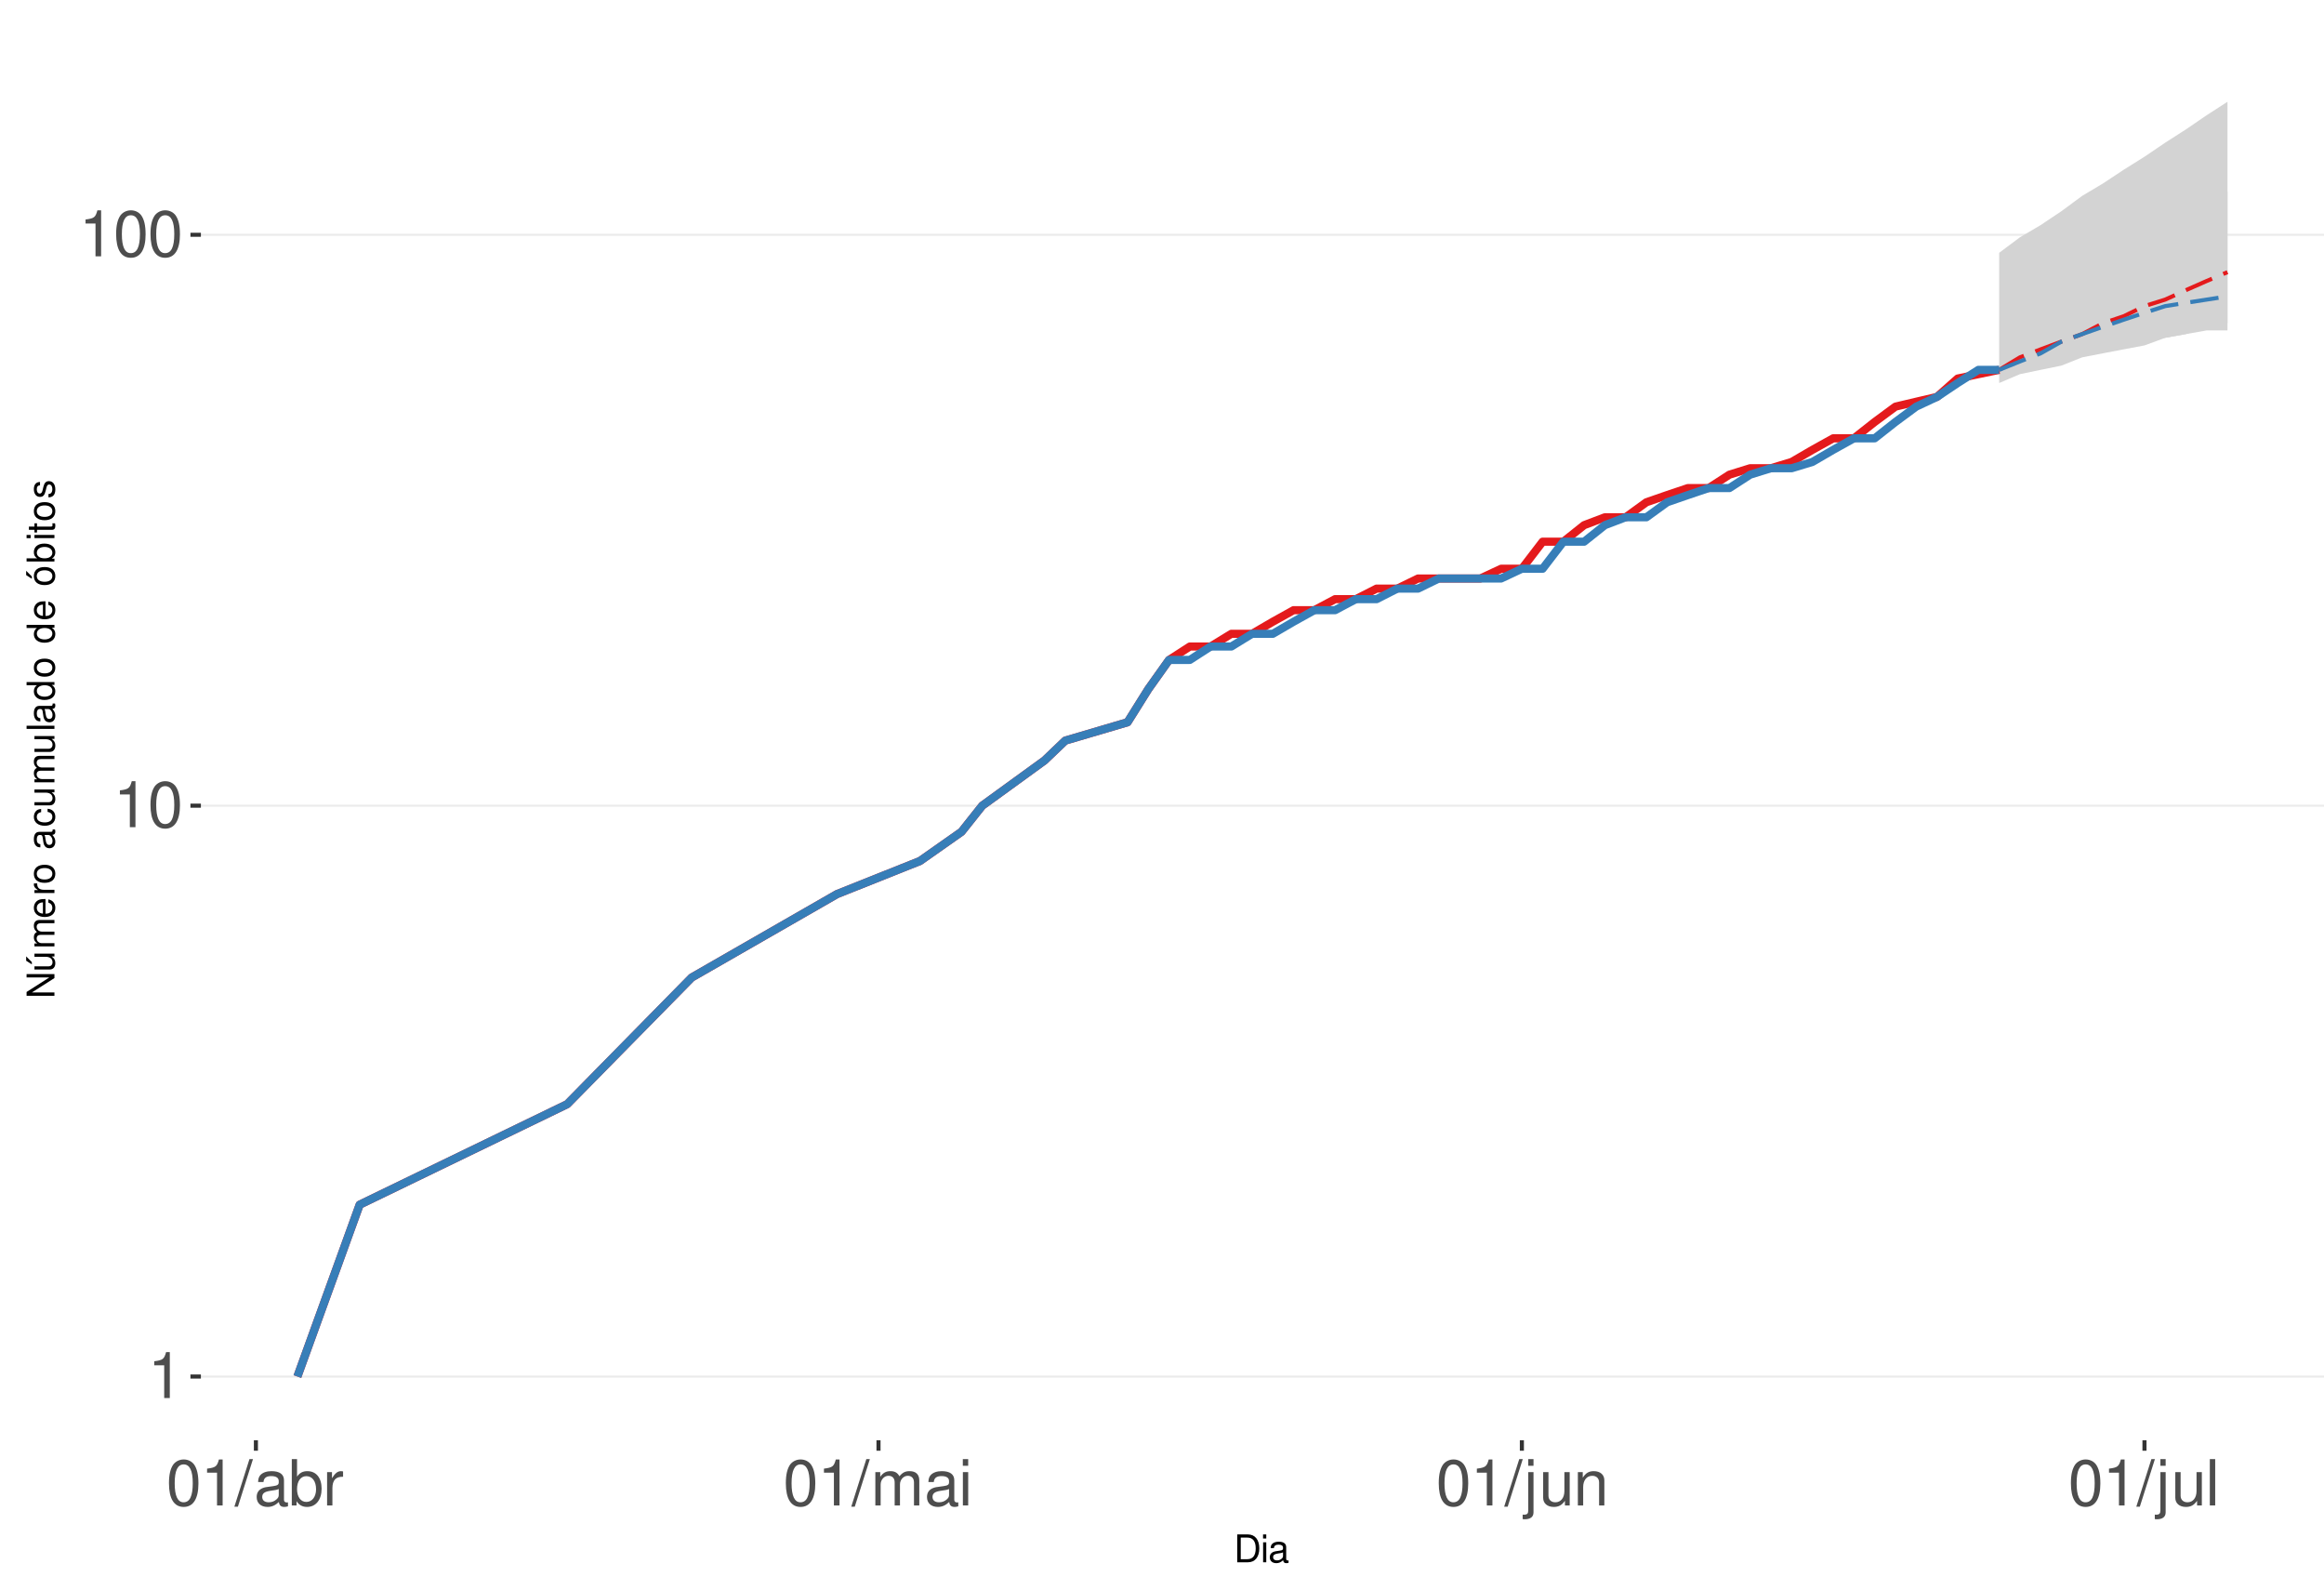
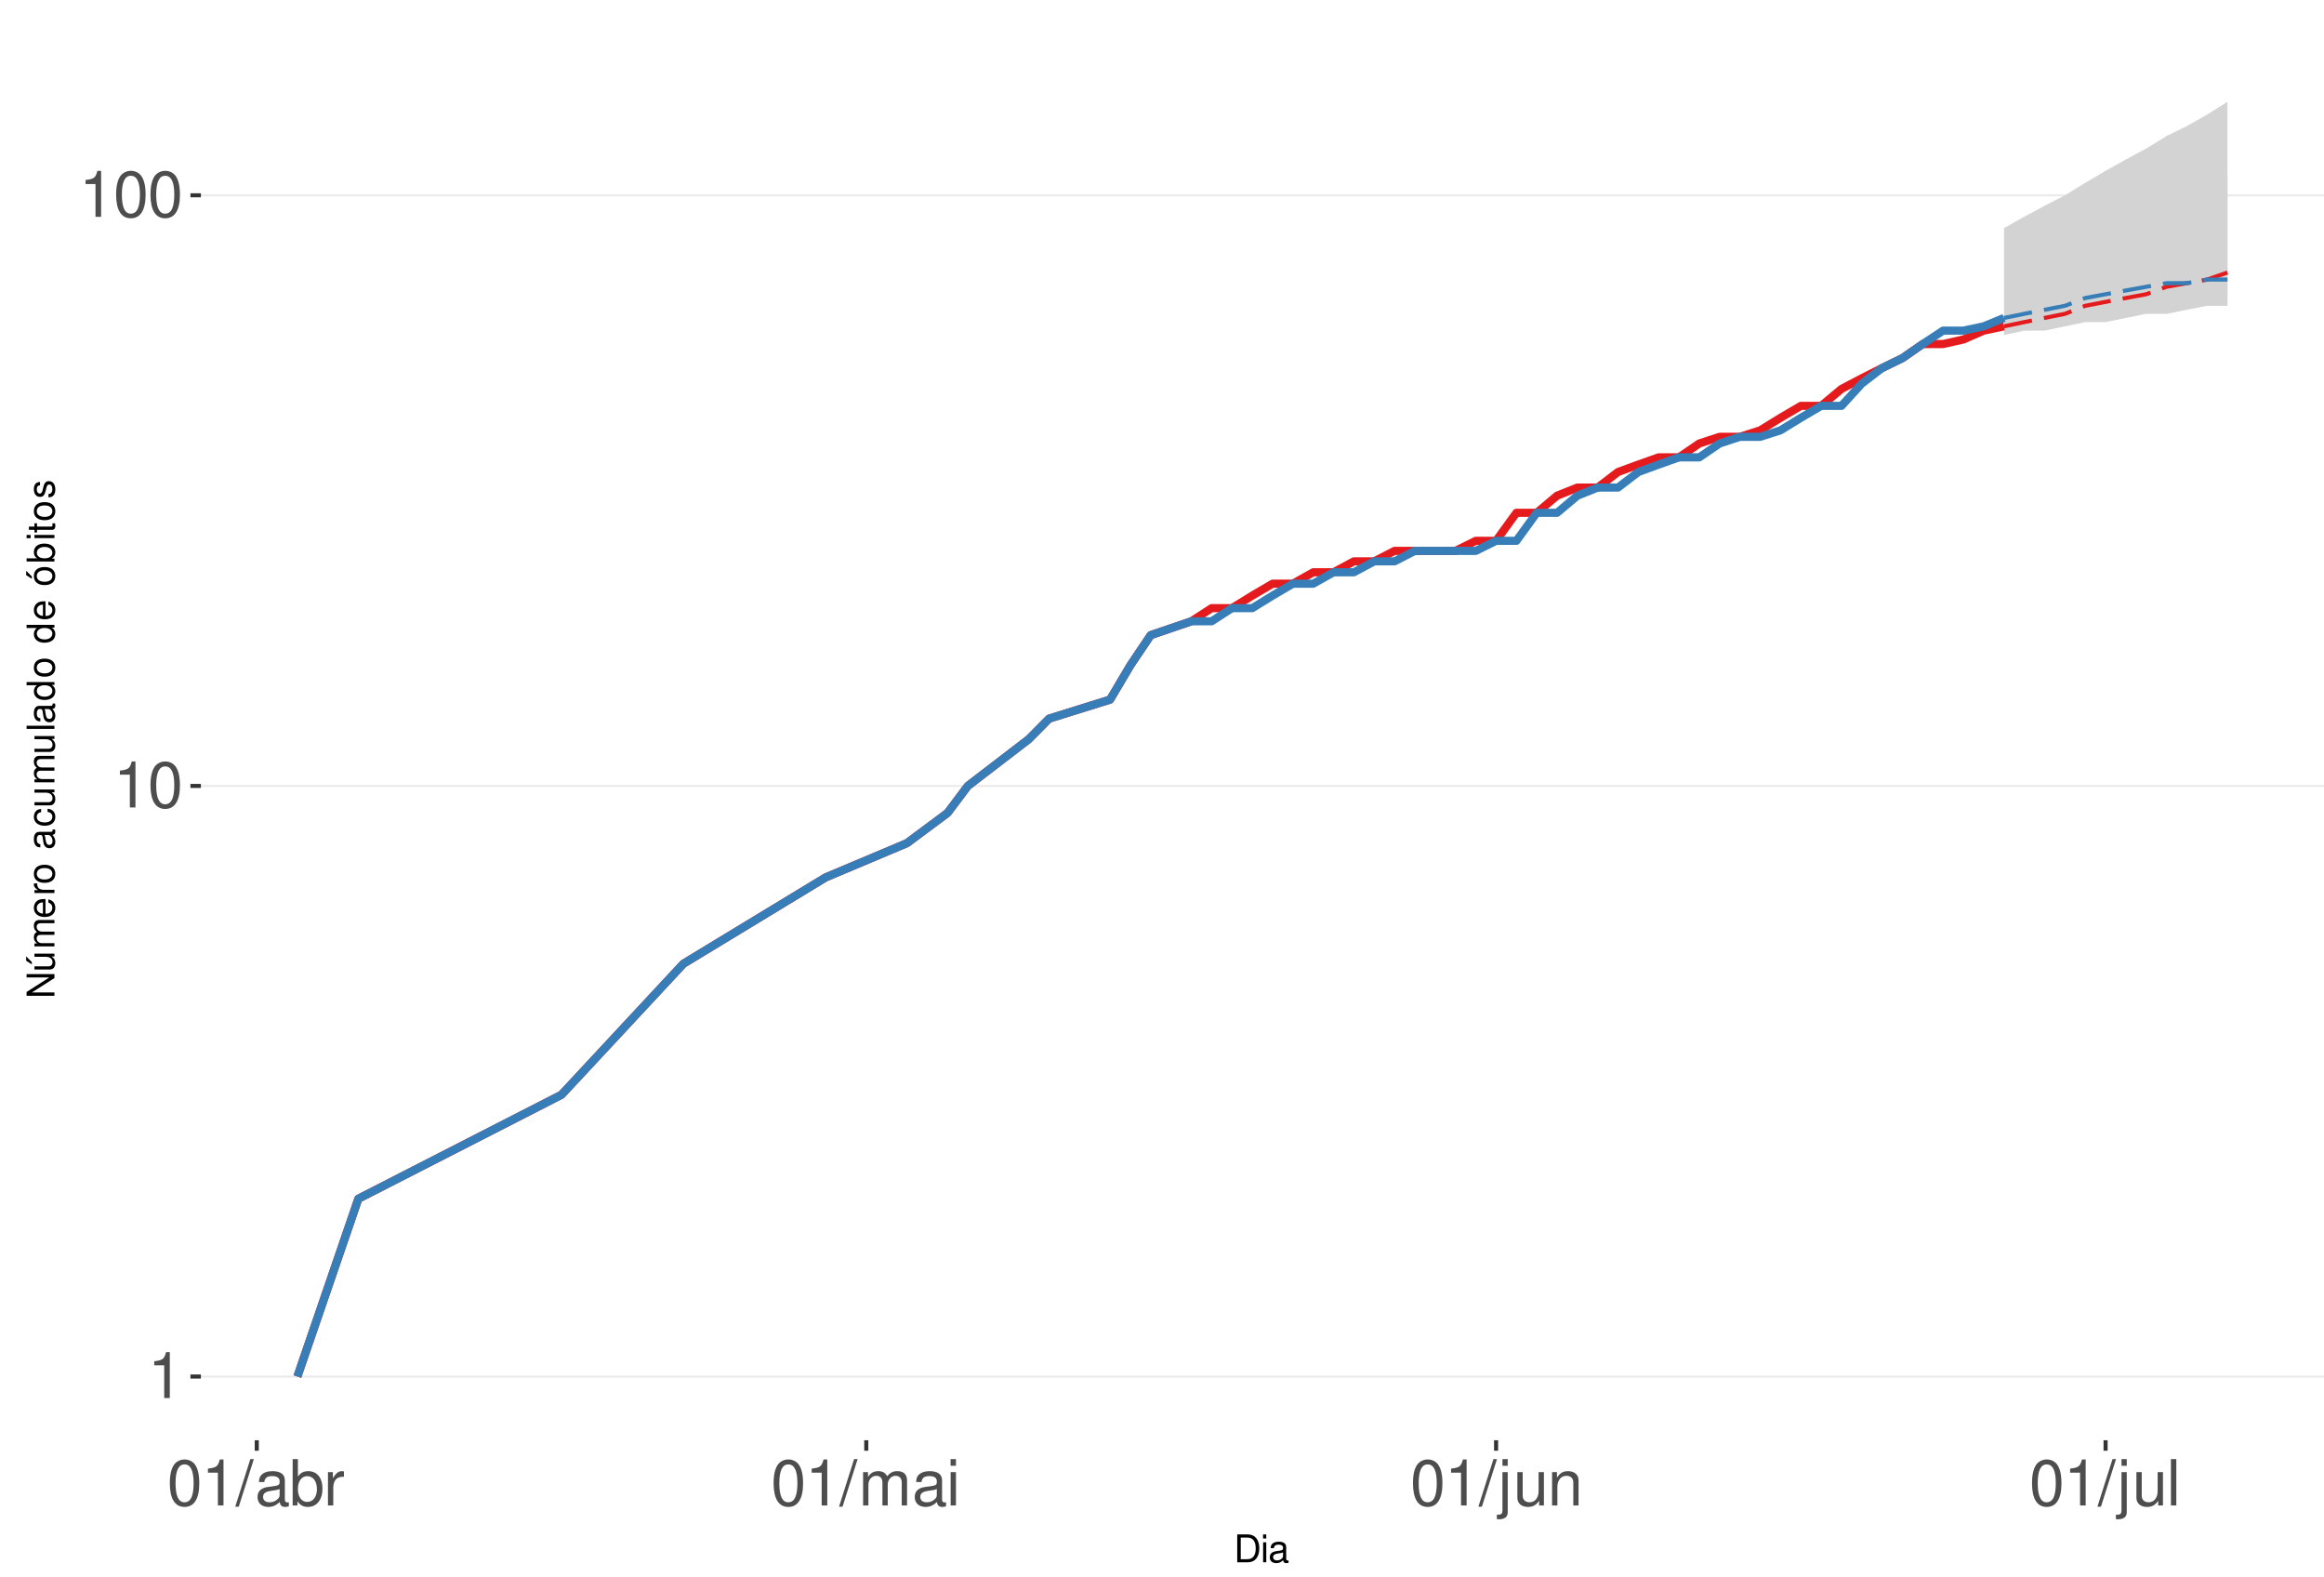
<svg xmlns="http://www.w3.org/2000/svg" xmlns:xlink="http://www.w3.org/1999/xlink" width="609pt" height="413pt" viewBox="0 0 609 413" version="1.1">
  <defs>
    <g>
      <symbol overflow="visible" id="glyph0-0">
        <path style="stroke:none;" d="" />
      </symbol>
      <symbol overflow="visible" id="glyph0-1">
        <path style="stroke:none;" d="M 4.312 -8.578 L 4.312 0 L 5.781 0 L 5.781 -12.047 L 4.812 -12.047 C 4.297 -10.188 3.969 -9.938 1.703 -9.641 L 1.703 -8.578 Z M 4.312 -8.578 " />
      </symbol>
      <symbol overflow="visible" id="glyph0-2">
        <path style="stroke:none;" d="M 4.578 -12.047 C 3.484 -12.047 2.484 -11.547 1.859 -10.734 C 1.094 -9.656 0.719 -8.062 0.719 -5.828 C 0.719 -1.766 2.047 0.391 4.578 0.391 C 7.078 0.391 8.438 -1.766 8.438 -5.734 C 8.438 -8.062 8.078 -9.625 7.297 -10.734 C 6.672 -11.562 5.703 -12.047 4.578 -12.047 Z M 4.578 -10.75 C 6.156 -10.75 6.953 -9.125 6.953 -5.859 C 6.953 -2.438 6.172 -0.828 4.547 -0.828 C 3 -0.828 2.219 -2.5 2.219 -5.812 C 2.219 -9.125 3 -10.75 4.578 -10.75 Z M 4.578 -10.75 " />
      </symbol>
      <symbol overflow="visible" id="glyph0-3">
        <path style="stroke:none;" d="M 3.812 -12.141 L -0.141 0.328 L 0.781 0.328 L 4.734 -12.141 Z M 3.812 -12.141 " />
      </symbol>
      <symbol overflow="visible" id="glyph0-4">
        <path style="stroke:none;" d="M 8.906 -0.812 C 8.766 -0.781 8.688 -0.781 8.609 -0.781 C 8.125 -0.781 7.859 -1.031 7.859 -1.469 L 7.859 -6.594 C 7.859 -8.141 6.734 -8.984 4.578 -8.984 C 3.297 -8.984 2.281 -8.609 1.688 -7.969 C 1.281 -7.516 1.109 -7.016 1.078 -6.141 L 2.484 -6.141 C 2.594 -7.219 3.234 -7.688 4.531 -7.688 C 5.797 -7.688 6.484 -7.234 6.484 -6.391 L 6.484 -6.031 C 6.469 -5.438 6.156 -5.219 5.031 -5.062 C 3.062 -4.812 2.766 -4.75 2.234 -4.531 C 1.219 -4.094 0.703 -3.328 0.703 -2.203 C 0.703 -0.609 1.797 0.391 3.562 0.391 C 4.656 0.391 5.547 0 6.531 -0.906 C 6.625 0 7.062 0.391 7.969 0.391 C 8.266 0.391 8.438 0.344 8.906 0.234 Z M 6.484 -2.75 C 6.484 -2.281 6.344 -2 5.922 -1.609 C 5.359 -1.094 4.688 -0.828 3.859 -0.828 C 2.781 -0.828 2.156 -1.344 2.156 -2.234 C 2.156 -3.141 2.75 -3.609 4.25 -3.828 C 5.734 -4.031 6.016 -4.094 6.484 -4.312 Z M 6.484 -2.75 " />
      </symbol>
      <symbol overflow="visible" id="glyph0-5">
        <path style="stroke:none;" d="M 0.906 -12.141 L 0.906 0 L 2.156 0 L 2.156 -1.109 C 2.812 -0.094 3.703 0.391 4.906 0.391 C 7.219 0.391 8.719 -1.5 8.719 -4.391 C 8.719 -7.234 7.297 -8.984 4.984 -8.984 C 3.781 -8.984 2.938 -8.531 2.281 -7.547 L 2.281 -12.141 Z M 4.719 -7.672 C 6.266 -7.672 7.266 -6.328 7.266 -4.25 C 7.266 -2.266 6.234 -0.922 4.719 -0.922 C 3.234 -0.922 2.281 -2.25 2.281 -4.297 C 2.281 -6.344 3.234 -7.672 4.719 -7.672 Z M 4.719 -7.672 " />
      </symbol>
      <symbol overflow="visible" id="glyph0-6">
        <path style="stroke:none;" d="M 1.156 -8.734 L 1.156 0 L 2.547 0 L 2.547 -4.531 C 2.562 -6.625 3.438 -7.562 5.344 -7.516 L 5.344 -8.922 C 5.109 -8.969 4.984 -8.984 4.812 -8.984 C 3.922 -8.984 3.234 -8.438 2.438 -7.141 L 2.438 -8.734 Z M 1.156 -8.734 " />
      </symbol>
      <symbol overflow="visible" id="glyph0-7">
        <path style="stroke:none;" d="M 1.172 -8.734 L 1.172 0 L 2.562 0 L 2.562 -5.484 C 2.562 -6.75 3.484 -7.766 4.609 -7.766 C 5.641 -7.766 6.234 -7.125 6.234 -6.016 L 6.234 0 L 7.625 0 L 7.625 -5.484 C 7.625 -6.75 8.547 -7.766 9.672 -7.766 C 10.688 -7.766 11.297 -7.109 11.297 -6.016 L 11.297 0 L 12.688 0 L 12.688 -6.547 C 12.688 -8.109 11.797 -8.984 10.156 -8.984 C 9 -8.984 8.297 -8.625 7.484 -7.641 C 6.969 -8.578 6.266 -8.984 5.125 -8.984 C 3.969 -8.984 3.188 -8.547 2.453 -7.5 L 2.453 -8.734 Z M 1.172 -8.734 " />
      </symbol>
      <symbol overflow="visible" id="glyph0-8">
        <path style="stroke:none;" d="M 2.5 -8.734 L 1.109 -8.734 L 1.109 0 L 2.5 0 Z M 2.5 -12.141 L 1.094 -12.141 L 1.094 -10.391 L 2.5 -10.391 Z M 2.5 -12.141 " />
      </symbol>
      <symbol overflow="visible" id="glyph0-9">
        <path style="stroke:none;" d="M 1.172 -8.734 L 1.172 1.266 C 1.172 2.125 0.906 2.422 0.031 2.422 C -0.062 2.422 -0.109 2.422 -0.297 2.406 L -0.297 3.578 C -0.141 3.609 -0.047 3.625 0.172 3.625 C 1.734 3.625 2.547 3.016 2.547 1.812 L 2.547 -8.734 Z M 2.547 -12.141 L 1.172 -12.141 L 1.172 -10.391 L 2.547 -10.391 Z M 2.547 -12.141 " />
      </symbol>
      <symbol overflow="visible" id="glyph0-10">
        <path style="stroke:none;" d="M 8.031 0 L 8.031 -8.734 L 6.641 -8.734 L 6.641 -3.781 C 6.641 -2 5.719 -0.828 4.266 -0.828 C 3.172 -0.828 2.469 -1.5 2.469 -2.547 L 2.469 -8.734 L 1.078 -8.734 L 1.078 -2 C 1.078 -0.547 2.172 0.391 3.859 0.391 C 5.141 0.391 5.969 -0.062 6.781 -1.219 L 6.781 0 Z M 8.031 0 " />
      </symbol>
      <symbol overflow="visible" id="glyph0-11">
        <path style="stroke:none;" d="M 1.172 -8.734 L 1.172 0 L 2.562 0 L 2.562 -4.812 C 2.562 -6.594 3.5 -7.766 4.938 -7.766 C 6.031 -7.766 6.734 -7.094 6.734 -6.047 L 6.734 0 L 8.109 0 L 8.109 -6.594 C 8.109 -8.047 7.031 -8.984 5.344 -8.984 C 4.047 -8.984 3.219 -8.484 2.453 -7.266 L 2.453 -8.734 Z M 1.172 -8.734 " />
      </symbol>
      <symbol overflow="visible" id="glyph0-12">
        <path style="stroke:none;" d="M 2.531 -12.141 L 1.125 -12.141 L 1.125 0 L 2.531 0 Z M 2.531 -12.141 " />
      </symbol>
      <symbol overflow="visible" id="glyph1-0">
        <path style="stroke:none;" d="" />
      </symbol>
      <symbol overflow="visible" id="glyph1-1">
        <path style="stroke:none;" d="M 0.891 0 L 3.703 0 C 5.547 0 6.672 -1.375 6.672 -3.656 C 6.672 -5.906 5.547 -7.297 3.703 -7.297 L 0.891 -7.297 Z M 1.812 -0.812 L 1.812 -6.469 L 3.547 -6.469 C 4.984 -6.469 5.734 -5.5 5.734 -3.641 C 5.734 -1.797 4.984 -0.812 3.547 -0.812 Z M 1.812 -0.812 " />
      </symbol>
      <symbol overflow="visible" id="glyph1-2">
        <path style="stroke:none;" d="M 1.5 -5.234 L 0.672 -5.234 L 0.672 0 L 1.5 0 Z M 1.5 -7.297 L 0.656 -7.297 L 0.656 -6.234 L 1.5 -6.234 Z M 1.5 -7.297 " />
      </symbol>
      <symbol overflow="visible" id="glyph1-3">
        <path style="stroke:none;" d="M 5.344 -0.484 C 5.266 -0.469 5.219 -0.469 5.172 -0.469 C 4.875 -0.469 4.719 -0.625 4.719 -0.875 L 4.719 -3.953 C 4.719 -4.891 4.047 -5.391 2.75 -5.391 C 1.984 -5.391 1.375 -5.172 1.016 -4.781 C 0.766 -4.516 0.672 -4.203 0.656 -3.688 L 1.484 -3.688 C 1.562 -4.328 1.938 -4.625 2.719 -4.625 C 3.484 -4.625 3.891 -4.344 3.891 -3.844 L 3.891 -3.625 C 3.875 -3.266 3.703 -3.125 3.016 -3.047 C 1.844 -2.891 1.656 -2.844 1.344 -2.719 C 0.734 -2.453 0.422 -2 0.422 -1.312 C 0.422 -0.375 1.078 0.234 2.141 0.234 C 2.797 0.234 3.328 0 3.922 -0.547 C 3.984 0 4.234 0.234 4.781 0.234 C 4.953 0.234 5.062 0.203 5.344 0.141 Z M 3.891 -1.656 C 3.891 -1.375 3.812 -1.203 3.562 -0.969 C 3.219 -0.656 2.812 -0.5 2.312 -0.5 C 1.672 -0.5 1.297 -0.812 1.297 -1.344 C 1.297 -1.891 1.656 -2.172 2.547 -2.297 C 3.438 -2.422 3.609 -2.453 3.891 -2.594 Z M 3.891 -1.656 " />
      </symbol>
      <symbol overflow="visible" id="glyph2-0">
        <path style="stroke:none;" d="" />
      </symbol>
      <symbol overflow="visible" id="glyph2-1">
        <path style="stroke:none;" d="M -7.297 -6.453 L -7.297 -5.578 L -1.328 -5.578 L -7.297 -1.766 L -7.297 -0.766 L 0 -0.766 L 0 -1.641 L -5.906 -1.641 L 0 -5.406 L 0 -6.453 Z M -7.297 -6.453 " />
      </symbol>
      <symbol overflow="visible" id="glyph2-2">
        <path style="stroke:none;" d="M 0 -4.812 L -5.234 -4.812 L -5.234 -3.984 L -2.266 -3.984 C -1.203 -3.984 -0.5 -3.438 -0.5 -2.562 C -0.5 -1.906 -0.906 -1.484 -1.531 -1.484 L -5.234 -1.484 L -5.234 -0.656 L -1.203 -0.656 C -0.328 -0.656 0.234 -1.297 0.234 -2.312 C 0.234 -3.094 -0.047 -3.578 -0.734 -4.062 L 0 -4.062 Z M -7.406 -2.953 L -5.922 -2 L -5.922 -2.594 L -7.406 -4.094 Z M -7.406 -2.953 " />
      </symbol>
      <symbol overflow="visible" id="glyph2-3">
        <path style="stroke:none;" d="M -5.234 -0.703 L 0 -0.703 L 0 -1.547 L -3.297 -1.547 C -4.047 -1.547 -4.656 -2.094 -4.656 -2.766 C -4.656 -3.391 -4.281 -3.734 -3.609 -3.734 L 0 -3.734 L 0 -4.578 L -3.297 -4.578 C -4.047 -4.578 -4.656 -5.125 -4.656 -5.812 C -4.656 -6.422 -4.266 -6.781 -3.609 -6.781 L 0 -6.781 L 0 -7.625 L -3.938 -7.625 C -4.875 -7.625 -5.391 -7.078 -5.391 -6.094 C -5.391 -5.406 -5.188 -4.984 -4.594 -4.484 C -5.156 -4.188 -5.391 -3.766 -5.391 -3.078 C -5.391 -2.375 -5.125 -1.906 -4.5 -1.469 L -5.234 -1.469 Z M -5.234 -0.703 " />
      </symbol>
      <symbol overflow="visible" id="glyph2-4">
        <path style="stroke:none;" d="M -2.344 -5.125 C -3.141 -5.125 -3.625 -5.062 -4.016 -4.922 C -4.875 -4.578 -5.391 -3.781 -5.391 -2.797 C -5.391 -1.344 -4.281 -0.406 -2.547 -0.406 C -0.812 -0.406 0.234 -1.297 0.234 -2.781 C 0.234 -3.984 -0.453 -4.812 -1.594 -5.016 L -1.594 -4.188 C -0.906 -3.953 -0.547 -3.484 -0.547 -2.812 C -0.547 -2.281 -0.781 -1.828 -1.219 -1.547 C -1.516 -1.344 -1.812 -1.281 -2.344 -1.266 Z M -3.016 -1.297 C -3.984 -1.359 -4.625 -1.953 -4.625 -2.797 C -4.625 -3.641 -3.953 -4.234 -3.016 -4.234 Z M -3.016 -1.297 " />
      </symbol>
      <symbol overflow="visible" id="glyph2-5">
        <path style="stroke:none;" d="M -5.234 -0.688 L 0 -0.688 L 0 -1.531 L -2.719 -1.531 C -3.984 -1.547 -4.547 -2.062 -4.516 -3.203 L -5.359 -3.203 C -5.375 -3.062 -5.391 -2.984 -5.391 -2.891 C -5.391 -2.344 -5.062 -1.938 -4.297 -1.453 L -5.234 -1.453 Z M -5.234 -0.688 " />
      </symbol>
      <symbol overflow="visible" id="glyph2-6">
        <path style="stroke:none;" d="M -5.391 -2.719 C -5.391 -1.234 -4.344 -0.359 -2.578 -0.359 C -0.812 -0.359 0.234 -1.234 0.234 -2.734 C 0.234 -4.203 -0.812 -5.094 -2.547 -5.094 C -4.359 -5.094 -5.391 -4.234 -5.391 -2.719 Z M -4.625 -2.734 C -4.625 -3.672 -3.844 -4.234 -2.547 -4.234 C -1.312 -4.234 -0.547 -3.656 -0.547 -2.734 C -0.547 -1.797 -1.312 -1.234 -2.578 -1.234 C -3.844 -1.234 -4.625 -1.797 -4.625 -2.734 Z M -4.625 -2.734 " />
      </symbol>
      <symbol overflow="visible" id="glyph2-7">
        <path style="stroke:none;" d="" />
      </symbol>
      <symbol overflow="visible" id="glyph2-8">
        <path style="stroke:none;" d="M -0.484 -5.344 C -0.469 -5.266 -0.469 -5.219 -0.469 -5.172 C -0.469 -4.875 -0.625 -4.719 -0.875 -4.719 L -3.953 -4.719 C -4.891 -4.719 -5.391 -4.047 -5.391 -2.75 C -5.391 -1.984 -5.172 -1.375 -4.781 -1.016 C -4.516 -0.766 -4.203 -0.672 -3.688 -0.656 L -3.688 -1.484 C -4.328 -1.562 -4.625 -1.938 -4.625 -2.719 C -4.625 -3.484 -4.344 -3.891 -3.844 -3.891 L -3.625 -3.891 C -3.266 -3.875 -3.125 -3.703 -3.047 -3.016 C -2.891 -1.844 -2.844 -1.656 -2.719 -1.344 C -2.453 -0.734 -2 -0.422 -1.312 -0.422 C -0.375 -0.422 0.234 -1.078 0.234 -2.141 C 0.234 -2.797 0 -3.328 -0.547 -3.922 C 0 -3.984 0.234 -4.234 0.234 -4.781 C 0.234 -4.953 0.203 -5.062 0.141 -5.344 Z M -1.656 -3.891 C -1.375 -3.891 -1.203 -3.812 -0.969 -3.562 C -0.656 -3.219 -0.5 -2.812 -0.5 -2.312 C -0.5 -1.672 -0.812 -1.297 -1.344 -1.297 C -1.891 -1.297 -2.172 -1.656 -2.297 -2.547 C -2.422 -3.438 -2.453 -3.609 -2.594 -3.891 Z M -1.656 -3.891 " />
      </symbol>
      <symbol overflow="visible" id="glyph2-9">
        <path style="stroke:none;" d="M -3.484 -4.703 C -3.984 -4.672 -4.312 -4.562 -4.609 -4.359 C -5.094 -4 -5.391 -3.375 -5.391 -2.641 C -5.391 -1.219 -4.266 -0.312 -2.531 -0.312 C -0.844 -0.312 0.234 -1.203 0.234 -2.625 C 0.234 -3.875 -0.516 -4.672 -1.797 -4.766 L -1.797 -3.938 C -0.953 -3.797 -0.547 -3.359 -0.547 -2.656 C -0.547 -1.734 -1.297 -1.188 -2.531 -1.188 C -3.844 -1.188 -4.625 -1.719 -4.625 -2.625 C -4.625 -3.328 -4.203 -3.766 -3.484 -3.875 Z M -3.484 -4.703 " />
      </symbol>
      <symbol overflow="visible" id="glyph2-10">
        <path style="stroke:none;" d="M 0 -4.812 L -5.234 -4.812 L -5.234 -3.984 L -2.266 -3.984 C -1.203 -3.984 -0.5 -3.438 -0.5 -2.562 C -0.5 -1.906 -0.906 -1.484 -1.531 -1.484 L -5.234 -1.484 L -5.234 -0.656 L -1.203 -0.656 C -0.328 -0.656 0.234 -1.297 0.234 -2.312 C 0.234 -3.094 -0.047 -3.578 -0.734 -4.062 L 0 -4.062 Z M 0 -4.812 " />
      </symbol>
      <symbol overflow="visible" id="glyph2-11">
        <path style="stroke:none;" d="M -7.297 -1.516 L -7.297 -0.688 L 0 -0.688 L 0 -1.516 Z M -7.297 -1.516 " />
      </symbol>
      <symbol overflow="visible" id="glyph2-12">
        <path style="stroke:none;" d="M -7.297 -4.953 L -7.297 -4.125 L -4.578 -4.125 C -5.109 -3.766 -5.391 -3.203 -5.391 -2.516 C -5.391 -1.156 -4.297 -0.266 -2.625 -0.266 C -0.859 -0.266 0.234 -1.125 0.234 -2.547 C 0.234 -3.266 -0.047 -3.766 -0.688 -4.203 L 0 -4.203 L 0 -4.953 Z M -4.609 -2.656 C -4.609 -3.547 -3.812 -4.125 -2.562 -4.125 C -1.344 -4.125 -0.547 -3.547 -0.547 -2.656 C -0.547 -1.734 -1.359 -1.125 -2.578 -1.125 C -3.797 -1.125 -4.609 -1.734 -4.609 -2.656 Z M -4.609 -2.656 " />
      </symbol>
      <symbol overflow="visible" id="glyph2-13">
        <path style="stroke:none;" d="M -5.391 -2.719 C -5.391 -1.234 -4.344 -0.359 -2.578 -0.359 C -0.812 -0.359 0.234 -1.234 0.234 -2.734 C 0.234 -4.203 -0.812 -5.094 -2.547 -5.094 C -4.359 -5.094 -5.391 -4.234 -5.391 -2.719 Z M -4.625 -2.734 C -4.625 -3.672 -3.844 -4.234 -2.547 -4.234 C -1.312 -4.234 -0.547 -3.656 -0.547 -2.734 C -0.547 -1.797 -1.312 -1.234 -2.578 -1.234 C -3.844 -1.234 -4.625 -1.797 -4.625 -2.734 Z M -7.406 -2.984 L -5.922 -2.016 L -5.922 -2.625 L -7.406 -4.109 Z M -7.406 -2.984 " />
      </symbol>
      <symbol overflow="visible" id="glyph2-14">
        <path style="stroke:none;" d="M -7.297 -0.547 L 0 -0.547 L 0 -1.297 L -0.672 -1.297 C -0.062 -1.688 0.234 -2.219 0.234 -2.953 C 0.234 -4.328 -0.906 -5.234 -2.641 -5.234 C -4.344 -5.234 -5.391 -4.375 -5.391 -2.984 C -5.391 -2.266 -5.125 -1.766 -4.531 -1.375 L -7.297 -1.375 Z M -4.609 -2.828 C -4.609 -3.766 -3.797 -4.359 -2.547 -4.359 C -1.359 -4.359 -0.547 -3.734 -0.547 -2.828 C -0.547 -1.938 -1.344 -1.375 -2.578 -1.375 C -3.812 -1.375 -4.609 -1.938 -4.609 -2.828 Z M -4.609 -2.828 " />
      </symbol>
      <symbol overflow="visible" id="glyph2-15">
        <path style="stroke:none;" d="M -5.234 -1.5 L -5.234 -0.672 L 0 -0.672 L 0 -1.5 Z M -7.297 -1.5 L -7.297 -0.656 L -6.234 -0.656 L -6.234 -1.5 Z M -7.297 -1.5 " />
      </symbol>
      <symbol overflow="visible" id="glyph2-16">
        <path style="stroke:none;" d="M -5.234 -2.547 L -5.234 -1.688 L -6.688 -1.688 L -6.688 -0.844 L -5.234 -0.844 L -5.234 -0.141 L -4.562 -0.141 L -4.562 -0.844 L -0.594 -0.844 C -0.062 -0.844 0.234 -1.203 0.234 -1.859 C 0.234 -2.078 0.203 -2.266 0.156 -2.547 L -0.547 -2.547 C -0.516 -2.422 -0.5 -2.312 -0.5 -2.141 C -0.5 -1.781 -0.594 -1.688 -0.969 -1.688 L -4.562 -1.688 L -4.562 -2.547 Z M -5.234 -2.547 " />
      </symbol>
      <symbol overflow="visible" id="glyph2-17">
        <path style="stroke:none;" d="M -3.781 -4.375 C -4.812 -4.375 -5.391 -3.688 -5.391 -2.484 C -5.391 -1.266 -4.766 -0.469 -3.797 -0.469 C -2.969 -0.469 -2.578 -0.891 -2.281 -2.125 L -2.094 -2.906 C -1.953 -3.484 -1.734 -3.719 -1.375 -3.719 C -0.875 -3.719 -0.547 -3.234 -0.547 -2.5 C -0.547 -2.047 -0.672 -1.672 -0.891 -1.453 C -1.047 -1.328 -1.188 -1.266 -1.562 -1.219 L -1.562 -0.344 C -0.344 -0.375 0.234 -1.062 0.234 -2.438 C 0.234 -3.75 -0.422 -4.594 -1.438 -4.594 C -2.203 -4.594 -2.641 -4.156 -2.891 -3.109 L -3.078 -2.312 C -3.234 -1.625 -3.453 -1.344 -3.828 -1.344 C -4.312 -1.344 -4.625 -1.766 -4.625 -2.453 C -4.625 -3.125 -4.328 -3.484 -3.781 -3.5 Z M -3.781 -4.375 " />
      </symbol>
    </g>
    <clipPath id="clip1">
      <path d="M 52.645 9.961 L 609 9.961 L 609 377.328 L 52.645 377.328 Z M 52.645 9.961 " />
    </clipPath>
    <clipPath id="clip2">
      <path d="M 52.645 360 L 609 360 L 609 361 L 52.645 361 Z M 52.645 360 " />
    </clipPath>
    <clipPath id="clip3">
-       <path d="M 52.645 210 L 609 210 L 609 212 L 52.645 212 Z M 52.645 210 " />
+       <path d="M 52.645 205 L 609 205 L 609 207 L 52.645 207 Z M 52.645 205 " />
    </clipPath>
    <clipPath id="clip4">
-       <path d="M 52.645 61 L 609 61 L 609 62 L 52.645 62 Z M 52.645 61 " />
+       <path d="M 52.645 50 L 609 50 L 609 52 L 52.645 52 Z M 52.645 50 " />
    </clipPath>
  </defs>
  <g id="surface250">
    <rect x="0" y="0" width="609" height="413" style="fill:rgb(100%,100%,100%);fill-opacity:1;stroke:none;" />
    <rect x="0" y="0" width="609" height="413" style="fill:rgb(100%,100%,100%);fill-opacity:1;stroke:none;" />
    <path style="fill:none;stroke-width:1.067;stroke-linecap:round;stroke-linejoin:round;stroke:rgb(100%,100%,100%);stroke-opacity:1;stroke-miterlimit:10;" d="M 0 413 L 609 413 L 609 0 L 0 0 Z M 0 413 " />
    <g clip-path="url(#clip1)" clip-rule="nonzero">
      <path style=" stroke:none;fill-rule:nonzero;fill:rgb(100%,100%,100%);fill-opacity:1;" d="M 52.645 377.328 L 609 377.328 L 609 9.961 L 52.645 9.961 Z M 52.645 377.328 " />
    </g>
    <g clip-path="url(#clip2)" clip-rule="nonzero">
      <path style="fill:none;stroke-width:0.533;stroke-linecap:butt;stroke-linejoin:round;stroke:rgb(92.157%,92.157%,92.157%);stroke-opacity:1;stroke-miterlimit:10;" d="M 52.645 360.629 L 609 360.629 " />
    </g>
    <g clip-path="url(#clip3)" clip-rule="nonzero">
-       <path style="fill:none;stroke-width:0.533;stroke-linecap:butt;stroke-linejoin:round;stroke:rgb(92.157%,92.157%,92.157%);stroke-opacity:1;stroke-miterlimit:10;" d="M 52.645 211.07 L 609 211.07 " />
+       <path style="fill:none;stroke-width:0.533;stroke-linecap:butt;stroke-linejoin:round;stroke:rgb(92.157%,92.157%,92.157%);stroke-opacity:1;stroke-miterlimit:10;" d="M 52.645 205.898 L 609 205.898 " />
    </g>
    <g clip-path="url(#clip4)" clip-rule="nonzero">
-       <path style="fill:none;stroke-width:0.533;stroke-linecap:butt;stroke-linejoin:round;stroke:rgb(92.157%,92.157%,92.157%);stroke-opacity:1;stroke-miterlimit:10;" d="M 52.645 61.508 L 609 61.508 " />
-     </g>
-     <path style=" stroke:none;fill-rule:nonzero;fill:rgb(82.745%,82.745%,82.745%);fill-opacity:1;" d="M 523.887 66.223 L 529.328 62.16 L 534.766 58.961 L 540.203 55.316 L 545.641 51.309 L 551.082 48.062 L 556.52 44.465 L 561.957 41.059 L 567.395 37.375 L 572.836 33.887 L 578.273 30.172 L 583.711 26.66 L 583.711 84.676 L 578.273 85.609 L 572.836 87.52 L 567.395 88.496 L 561.957 90.496 L 556.52 91.52 L 551.082 92.559 L 545.641 93.613 L 540.203 95.781 L 534.766 96.891 L 529.328 98.02 L 523.887 100.34 Z M 523.887 66.223 " />
-     <path style=" stroke:none;fill-rule:nonzero;fill:rgb(82.745%,82.745%,82.745%);fill-opacity:1;" d="M 523.887 96.891 L 529.328 89.488 L 534.766 83.754 L 540.203 77.648 L 545.641 72.832 L 551.082 67.633 L 556.52 63.488 L 561.957 59.59 L 567.395 56.508 L 572.836 53.57 L 578.273 51.309 L 583.711 50.211 L 583.711 86.559 L 578.273 86.559 L 572.836 87.52 L 567.395 88.496 L 561.957 89.488 L 556.52 90.496 L 551.082 91.52 L 545.641 92.559 L 540.203 93.613 L 534.766 94.688 L 529.328 95.781 Z M 523.887 96.891 " />
-     <path style="fill:none;stroke-width:2.134;stroke-linecap:butt;stroke-linejoin:round;stroke:rgb(89.412%,10.196%,10.98%);stroke-opacity:1;stroke-miterlimit:10;" d="M 77.934 360.629 L 94.25 315.609 L 148.633 289.273 L 181.266 256.09 L 219.336 234.238 L 241.086 225.562 L 251.965 217.914 L 257.402 211.07 L 273.719 199.227 L 279.156 194.027 L 295.473 189.215 L 300.91 180.539 L 306.348 172.891 L 311.789 169.379 L 317.227 169.379 L 322.664 166.047 L 328.102 166.047 L 333.543 162.879 L 338.98 159.855 L 344.418 159.855 L 349.855 156.969 L 355.297 156.969 L 360.734 154.203 L 366.172 154.203 L 371.609 151.555 L 387.926 151.555 L 393.363 149.004 L 398.805 149.004 L 404.242 141.914 L 409.68 141.914 L 415.117 137.582 L 420.559 135.52 L 425.996 135.52 L 431.434 131.582 L 436.871 129.699 L 442.312 127.867 L 447.75 127.867 L 453.188 124.355 L 458.625 122.668 L 464.066 122.668 L 469.504 121.023 L 474.941 117.855 L 480.379 114.832 L 485.82 114.832 L 491.258 110.551 L 496.695 106.531 L 502.133 105.246 L 507.574 103.984 L 513.012 99.168 L 518.449 98.02 L 523.887 96.891 " />
-     <path style="fill:none;stroke-width:1.067;stroke-linecap:butt;stroke-linejoin:round;stroke:rgb(89.412%,10.196%,10.98%);stroke-opacity:1;stroke-dasharray:7.469,3.201;stroke-miterlimit:10;" d="M 523.887 96.891 L 529.328 93.613 L 534.766 91.52 L 540.203 89.488 L 545.641 87.52 L 551.082 84.676 L 556.52 82.848 L 561.957 80.195 L 567.395 78.484 L 572.836 76.004 L 578.273 73.609 L 583.711 71.305 " />
-     <path style="fill:none;stroke-width:2.134;stroke-linecap:butt;stroke-linejoin:round;stroke:rgb(21.569%,49.412%,72.157%);stroke-opacity:1;stroke-miterlimit:10;" d="M 77.934 360.629 L 94.25 315.609 L 148.633 289.273 L 181.266 256.09 L 219.336 234.238 L 241.086 225.562 L 251.965 217.914 L 257.402 211.07 L 273.719 199.227 L 279.156 194.027 L 295.473 189.215 L 300.91 180.539 L 306.348 172.891 L 311.789 172.891 L 317.227 169.379 L 322.664 169.379 L 328.102 166.047 L 333.543 166.047 L 338.98 162.879 L 344.418 159.855 L 349.855 159.855 L 355.297 156.969 L 360.734 156.969 L 366.172 154.203 L 371.609 154.203 L 377.051 151.555 L 393.363 151.555 L 398.805 149.004 L 404.242 149.004 L 409.68 141.914 L 415.117 141.914 L 420.559 137.582 L 425.996 135.52 L 431.434 135.52 L 436.871 131.582 L 442.312 129.699 L 447.75 127.867 L 453.188 127.867 L 458.625 124.355 L 464.066 122.668 L 469.504 122.668 L 474.941 121.023 L 480.379 117.855 L 485.82 114.832 L 491.258 114.832 L 496.695 110.551 L 502.133 106.531 L 507.574 103.984 L 513.012 100.34 L 518.449 96.891 L 523.887 96.891 " />
-     <path style="fill:none;stroke-width:1.067;stroke-linecap:butt;stroke-linejoin:round;stroke:rgb(21.569%,49.412%,72.157%);stroke-opacity:1;stroke-dasharray:7.469,3.201;stroke-miterlimit:10;" d="M 523.887 96.891 L 529.328 94.688 L 534.766 92.559 L 540.203 89.488 L 545.641 87.52 L 551.082 85.609 L 556.52 83.754 L 561.957 81.949 L 567.395 80.195 L 572.836 79.332 L 578.273 78.484 L 583.711 77.648 " />
+       <path style="fill:none;stroke-width:0.533;stroke-linecap:butt;stroke-linejoin:round;stroke:rgb(92.157%,92.157%,92.157%);stroke-opacity:1;stroke-miterlimit:10;" d="M 52.645 51.164 L 609 51.164 " />
+     </g>
+     <path style=" stroke:none;fill-rule:nonzero;fill:rgb(82.745%,82.745%,82.745%);fill-opacity:1;" d="M 525.148 59.754 L 530.473 56.77 L 535.797 53.906 L 541.121 51.164 L 546.441 47.887 L 551.766 44.762 L 557.09 41.773 L 562.414 38.914 L 567.738 35.633 L 573.062 33.02 L 578.387 30.012 L 583.711 26.66 L 583.711 80.113 L 578.387 80.113 L 573.062 81.156 L 567.738 82.215 L 562.414 82.215 L 557.09 83.289 L 551.766 84.383 L 546.441 84.383 L 541.121 85.492 L 535.797 86.621 L 530.473 86.621 L 525.148 87.77 Z M 525.148 59.754 " />
+     <path style=" stroke:none;fill-rule:nonzero;fill:rgb(82.745%,82.745%,82.745%);fill-opacity:1;" d="M 525.148 83.289 L 530.473 78.078 L 535.797 73.242 L 541.121 68.73 L 546.441 65.324 L 551.766 61.301 L 557.09 57.504 L 562.414 54.613 L 567.738 51.84 L 573.062 49.836 L 578.387 47.887 L 583.711 46.617 L 583.711 78.078 L 573.062 78.078 L 567.738 79.086 L 562.414 79.086 L 557.09 80.113 L 551.766 80.113 L 546.441 81.156 L 541.121 81.156 L 535.797 82.215 L 530.473 82.215 Z M 525.148 83.289 " />
+     <path style="fill:none;stroke-width:2.134;stroke-linecap:butt;stroke-linejoin:round;stroke:rgb(89.412%,10.196%,10.98%);stroke-opacity:1;stroke-miterlimit:10;" d="M 77.934 360.629 L 93.906 314.051 L 147.145 286.805 L 179.09 252.477 L 216.355 229.867 L 237.652 220.895 L 248.301 212.977 L 253.625 205.898 L 269.598 193.645 L 274.922 188.266 L 290.895 183.285 L 296.215 174.312 L 301.539 166.398 L 312.188 162.766 L 317.512 159.32 L 322.836 159.32 L 328.16 156.039 L 333.484 152.914 L 338.809 152.914 L 344.133 149.926 L 349.457 149.926 L 354.781 147.066 L 360.105 147.066 L 365.43 144.324 L 381.398 144.324 L 386.723 141.688 L 392.047 141.688 L 397.371 134.348 L 402.695 134.348 L 408.02 129.867 L 413.344 127.734 L 418.668 127.734 L 423.992 123.66 L 429.316 121.711 L 434.641 119.82 L 439.965 119.82 L 445.289 116.188 L 450.613 114.441 L 455.938 114.441 L 461.262 112.738 L 466.582 109.461 L 471.906 106.336 L 477.23 106.336 L 482.555 101.902 L 487.879 99.102 L 493.203 96.414 L 498.527 93.828 L 503.852 90.129 L 509.176 90.129 L 514.5 88.938 L 519.824 86.621 L 525.148 85.492 " />
+     <path style="fill:none;stroke-width:1.067;stroke-linecap:butt;stroke-linejoin:round;stroke:rgb(89.412%,10.196%,10.98%);stroke-opacity:1;stroke-dasharray:7.469,3.201;stroke-miterlimit:10;" d="M 525.148 85.492 L 530.473 84.383 L 535.797 83.289 L 541.121 82.215 L 546.441 80.113 L 551.766 79.086 L 557.09 78.078 L 562.414 77.082 L 567.738 75.133 L 573.062 74.18 L 578.387 73.242 L 583.711 71.398 " />
+     <path style="fill:none;stroke-width:2.134;stroke-linecap:butt;stroke-linejoin:round;stroke:rgb(21.569%,49.412%,72.157%);stroke-opacity:1;stroke-miterlimit:10;" d="M 77.934 360.629 L 93.906 314.051 L 147.145 286.805 L 179.09 252.477 L 216.355 229.867 L 237.652 220.895 L 248.301 212.977 L 253.625 205.898 L 269.598 193.645 L 274.922 188.266 L 290.895 183.285 L 296.215 174.312 L 301.539 166.398 L 312.188 162.766 L 317.512 162.766 L 322.836 159.32 L 328.16 159.32 L 333.484 156.039 L 338.809 152.914 L 344.133 152.914 L 349.457 149.926 L 354.781 149.926 L 360.105 147.066 L 365.43 147.066 L 370.754 144.324 L 386.723 144.324 L 392.047 141.688 L 397.371 141.688 L 402.695 134.348 L 408.02 134.348 L 413.344 129.867 L 418.668 127.734 L 423.992 127.734 L 429.316 123.66 L 434.641 121.711 L 439.965 119.82 L 445.289 119.82 L 450.613 116.188 L 455.938 114.441 L 461.262 114.441 L 466.582 112.738 L 471.906 109.461 L 477.23 106.336 L 482.555 106.336 L 487.879 100.488 L 493.203 96.414 L 498.527 93.828 L 503.852 90.129 L 509.176 86.621 L 514.5 86.621 L 519.824 85.492 L 525.148 83.289 " />
+     <path style="fill:none;stroke-width:1.067;stroke-linecap:butt;stroke-linejoin:round;stroke:rgb(21.569%,49.412%,72.157%);stroke-opacity:1;stroke-dasharray:7.469,3.201;stroke-miterlimit:10;" d="M 525.148 83.289 L 530.473 82.215 L 535.797 81.156 L 541.121 80.113 L 546.441 78.078 L 551.766 77.082 L 557.09 76.102 L 562.414 75.133 L 567.738 74.18 L 573.062 74.18 L 578.387 73.242 L 583.711 73.242 " />
    <g style="fill:rgb(30.196%,30.196%,30.196%);fill-opacity:1;">
      <use xlink:href="#glyph0-1" x="38.715" y="366.267" />
    </g>
    <g style="fill:rgb(30.196%,30.196%,30.196%);fill-opacity:1;">
-       <use xlink:href="#glyph0-1" x="29.715" y="216.708" />
-       <use xlink:href="#glyph0-2" x="38.715" y="216.708" />
-     </g>
-     <g style="fill:rgb(30.196%,30.196%,30.196%);fill-opacity:1;">
-       <use xlink:href="#glyph0-1" x="20.715" y="67.146" />
-       <use xlink:href="#glyph0-2" x="29.715" y="67.146" />
-       <use xlink:href="#glyph0-2" x="38.715" y="67.146" />
+       <use xlink:href="#glyph0-1" x="29.715" y="211.536" />
+       <use xlink:href="#glyph0-2" x="38.715" y="211.536" />
+     </g>
+     <g style="fill:rgb(30.196%,30.196%,30.196%);fill-opacity:1;">
+       <use xlink:href="#glyph0-1" x="20.715" y="56.802" />
+       <use xlink:href="#glyph0-2" x="29.715" y="56.802" />
+       <use xlink:href="#glyph0-2" x="38.715" y="56.802" />
    </g>
    <path style="fill:none;stroke-width:1.067;stroke-linecap:butt;stroke-linejoin:round;stroke:rgb(20%,20%,20%);stroke-opacity:1;stroke-miterlimit:10;" d="M 49.906 360.629 L 52.645 360.629 " />
-     <path style="fill:none;stroke-width:1.067;stroke-linecap:butt;stroke-linejoin:round;stroke:rgb(20%,20%,20%);stroke-opacity:1;stroke-miterlimit:10;" d="M 49.906 211.07 L 52.645 211.07 " />
-     <path style="fill:none;stroke-width:1.067;stroke-linecap:butt;stroke-linejoin:round;stroke:rgb(20%,20%,20%);stroke-opacity:1;stroke-miterlimit:10;" d="M 49.906 61.508 L 52.645 61.508 " />
-     <path style="fill:none;stroke-width:1.067;stroke-linecap:butt;stroke-linejoin:round;stroke:rgb(20%,20%,20%);stroke-opacity:1;stroke-miterlimit:10;" d="M 67.059 380.07 L 67.059 377.328 " />
-     <path style="fill:none;stroke-width:1.067;stroke-linecap:butt;stroke-linejoin:round;stroke:rgb(20%,20%,20%);stroke-opacity:1;stroke-miterlimit:10;" d="M 230.211 380.07 L 230.211 377.328 " />
-     <path style="fill:none;stroke-width:1.067;stroke-linecap:butt;stroke-linejoin:round;stroke:rgb(20%,20%,20%);stroke-opacity:1;stroke-miterlimit:10;" d="M 398.805 380.07 L 398.805 377.328 " />
-     <path style="fill:none;stroke-width:1.067;stroke-linecap:butt;stroke-linejoin:round;stroke:rgb(20%,20%,20%);stroke-opacity:1;stroke-miterlimit:10;" d="M 561.957 380.07 L 561.957 377.328 " />
-     <g style="fill:rgb(30.196%,30.196%,30.196%);fill-opacity:1;">
-       <use xlink:href="#glyph0-2" x="43.559" y="394.399" />
-       <use xlink:href="#glyph0-1" x="52.559" y="394.399" />
-       <use xlink:href="#glyph0-3" x="61.559" y="394.399" />
-       <use xlink:href="#glyph0-4" x="66.559" y="394.399" />
-       <use xlink:href="#glyph0-5" x="75.559" y="394.399" />
-       <use xlink:href="#glyph0-6" x="84.559" y="394.399" />
-     </g>
-     <g style="fill:rgb(30.196%,30.196%,30.196%);fill-opacity:1;">
-       <use xlink:href="#glyph0-2" x="205.211" y="394.399" />
-       <use xlink:href="#glyph0-1" x="214.211" y="394.399" />
-       <use xlink:href="#glyph0-3" x="223.211" y="394.399" />
-       <use xlink:href="#glyph0-7" x="228.211" y="394.399" />
-       <use xlink:href="#glyph0-4" x="242.211" y="394.399" />
-       <use xlink:href="#glyph0-8" x="251.211" y="394.399" />
-     </g>
-     <g style="fill:rgb(30.196%,30.196%,30.196%);fill-opacity:1;">
-       <use xlink:href="#glyph0-2" x="376.305" y="394.399" />
-       <use xlink:href="#glyph0-1" x="385.305" y="394.399" />
-       <use xlink:href="#glyph0-3" x="394.305" y="394.399" />
-       <use xlink:href="#glyph0-9" x="399.305" y="394.399" />
-       <use xlink:href="#glyph0-10" x="403.305" y="394.399" />
-       <use xlink:href="#glyph0-11" x="412.305" y="394.399" />
-     </g>
-     <g style="fill:rgb(30.196%,30.196%,30.196%);fill-opacity:1;">
-       <use xlink:href="#glyph0-2" x="541.957" y="394.399" />
-       <use xlink:href="#glyph0-1" x="550.957" y="394.399" />
-       <use xlink:href="#glyph0-3" x="559.957" y="394.399" />
-       <use xlink:href="#glyph0-9" x="564.957" y="394.399" />
-       <use xlink:href="#glyph0-10" x="568.957" y="394.399" />
-       <use xlink:href="#glyph0-12" x="577.957" y="394.399" />
+     <path style="fill:none;stroke-width:1.067;stroke-linecap:butt;stroke-linejoin:round;stroke:rgb(20%,20%,20%);stroke-opacity:1;stroke-miterlimit:10;" d="M 49.906 205.898 L 52.645 205.898 " />
+     <path style="fill:none;stroke-width:1.067;stroke-linecap:butt;stroke-linejoin:round;stroke:rgb(20%,20%,20%);stroke-opacity:1;stroke-miterlimit:10;" d="M 49.906 51.164 L 52.645 51.164 " />
+     <path style="fill:none;stroke-width:1.067;stroke-linecap:butt;stroke-linejoin:round;stroke:rgb(20%,20%,20%);stroke-opacity:1;stroke-miterlimit:10;" d="M 67.285 380.07 L 67.285 377.328 " />
+     <path style="fill:none;stroke-width:1.067;stroke-linecap:butt;stroke-linejoin:round;stroke:rgb(20%,20%,20%);stroke-opacity:1;stroke-miterlimit:10;" d="M 227.004 380.07 L 227.004 377.328 " />
+     <path style="fill:none;stroke-width:1.067;stroke-linecap:butt;stroke-linejoin:round;stroke:rgb(20%,20%,20%);stroke-opacity:1;stroke-miterlimit:10;" d="M 392.047 380.07 L 392.047 377.328 " />
+     <path style="fill:none;stroke-width:1.067;stroke-linecap:butt;stroke-linejoin:round;stroke:rgb(20%,20%,20%);stroke-opacity:1;stroke-miterlimit:10;" d="M 551.766 380.07 L 551.766 377.328 " />
+     <g style="fill:rgb(30.196%,30.196%,30.196%);fill-opacity:1;">
+       <use xlink:href="#glyph0-2" x="43.785" y="394.399" />
+       <use xlink:href="#glyph0-1" x="52.785" y="394.399" />
+       <use xlink:href="#glyph0-3" x="61.785" y="394.399" />
+       <use xlink:href="#glyph0-4" x="66.785" y="394.399" />
+       <use xlink:href="#glyph0-5" x="75.785" y="394.399" />
+       <use xlink:href="#glyph0-6" x="84.785" y="394.399" />
+     </g>
+     <g style="fill:rgb(30.196%,30.196%,30.196%);fill-opacity:1;">
+       <use xlink:href="#glyph0-2" x="202.004" y="394.399" />
+       <use xlink:href="#glyph0-1" x="211.004" y="394.399" />
+       <use xlink:href="#glyph0-3" x="220.004" y="394.399" />
+       <use xlink:href="#glyph0-7" x="225.004" y="394.399" />
+       <use xlink:href="#glyph0-4" x="239.004" y="394.399" />
+       <use xlink:href="#glyph0-8" x="248.004" y="394.399" />
+     </g>
+     <g style="fill:rgb(30.196%,30.196%,30.196%);fill-opacity:1;">
+       <use xlink:href="#glyph0-2" x="369.547" y="394.399" />
+       <use xlink:href="#glyph0-1" x="378.547" y="394.399" />
+       <use xlink:href="#glyph0-3" x="387.547" y="394.399" />
+       <use xlink:href="#glyph0-9" x="392.547" y="394.399" />
+       <use xlink:href="#glyph0-10" x="396.547" y="394.399" />
+       <use xlink:href="#glyph0-11" x="405.547" y="394.399" />
+     </g>
+     <g style="fill:rgb(30.196%,30.196%,30.196%);fill-opacity:1;">
+       <use xlink:href="#glyph0-2" x="531.766" y="394.399" />
+       <use xlink:href="#glyph0-1" x="540.766" y="394.399" />
+       <use xlink:href="#glyph0-3" x="549.766" y="394.399" />
+       <use xlink:href="#glyph0-9" x="554.766" y="394.399" />
+       <use xlink:href="#glyph0-10" x="558.766" y="394.399" />
+       <use xlink:href="#glyph0-12" x="567.766" y="394.399" />
    </g>
    <g style="fill:rgb(0%,0%,0%);fill-opacity:1;">
      <use xlink:href="#glyph1-1" x="323.324" y="409.29" />
      <use xlink:href="#glyph1-2" x="330.324" y="409.29" />
      <use xlink:href="#glyph1-3" x="332.324" y="409.29" />
    </g>
    <g style="fill:rgb(0%,0%,0%);fill-opacity:1;">
      <use xlink:href="#glyph2-1" x="14.263" y="261.645" />
      <use xlink:href="#glyph2-2" x="14.263" y="254.645" />
      <use xlink:href="#glyph2-3" x="14.263" y="248.645" />
      <use xlink:href="#glyph2-4" x="14.263" y="240.645" />
      <use xlink:href="#glyph2-5" x="14.263" y="234.645" />
      <use xlink:href="#glyph2-6" x="14.263" y="231.645" />
      <use xlink:href="#glyph2-7" x="14.263" y="225.645" />
      <use xlink:href="#glyph2-8" x="14.263" y="222.645" />
      <use xlink:href="#glyph2-9" x="14.263" y="216.645" />
      <use xlink:href="#glyph2-10" x="14.263" y="211.645" />
      <use xlink:href="#glyph2-3" x="14.263" y="205.645" />
      <use xlink:href="#glyph2-10" x="14.263" y="197.645" />
      <use xlink:href="#glyph2-11" x="14.263" y="191.645" />
      <use xlink:href="#glyph2-8" x="14.263" y="189.645" />
      <use xlink:href="#glyph2-12" x="14.263" y="183.645" />
      <use xlink:href="#glyph2-6" x="14.263" y="177.645" />
      <use xlink:href="#glyph2-7" x="14.263" y="171.645" />
      <use xlink:href="#glyph2-12" x="14.263" y="168.645" />
      <use xlink:href="#glyph2-4" x="14.263" y="162.645" />
      <use xlink:href="#glyph2-7" x="14.263" y="156.645" />
      <use xlink:href="#glyph2-13" x="14.263" y="153.645" />
      <use xlink:href="#glyph2-14" x="14.263" y="147.645" />
      <use xlink:href="#glyph2-15" x="14.263" y="141.645" />
      <use xlink:href="#glyph2-16" x="14.263" y="139.645" />
      <use xlink:href="#glyph2-6" x="14.263" y="136.645" />
      <use xlink:href="#glyph2-17" x="14.263" y="130.645" />
    </g>
  </g>
</svg>
